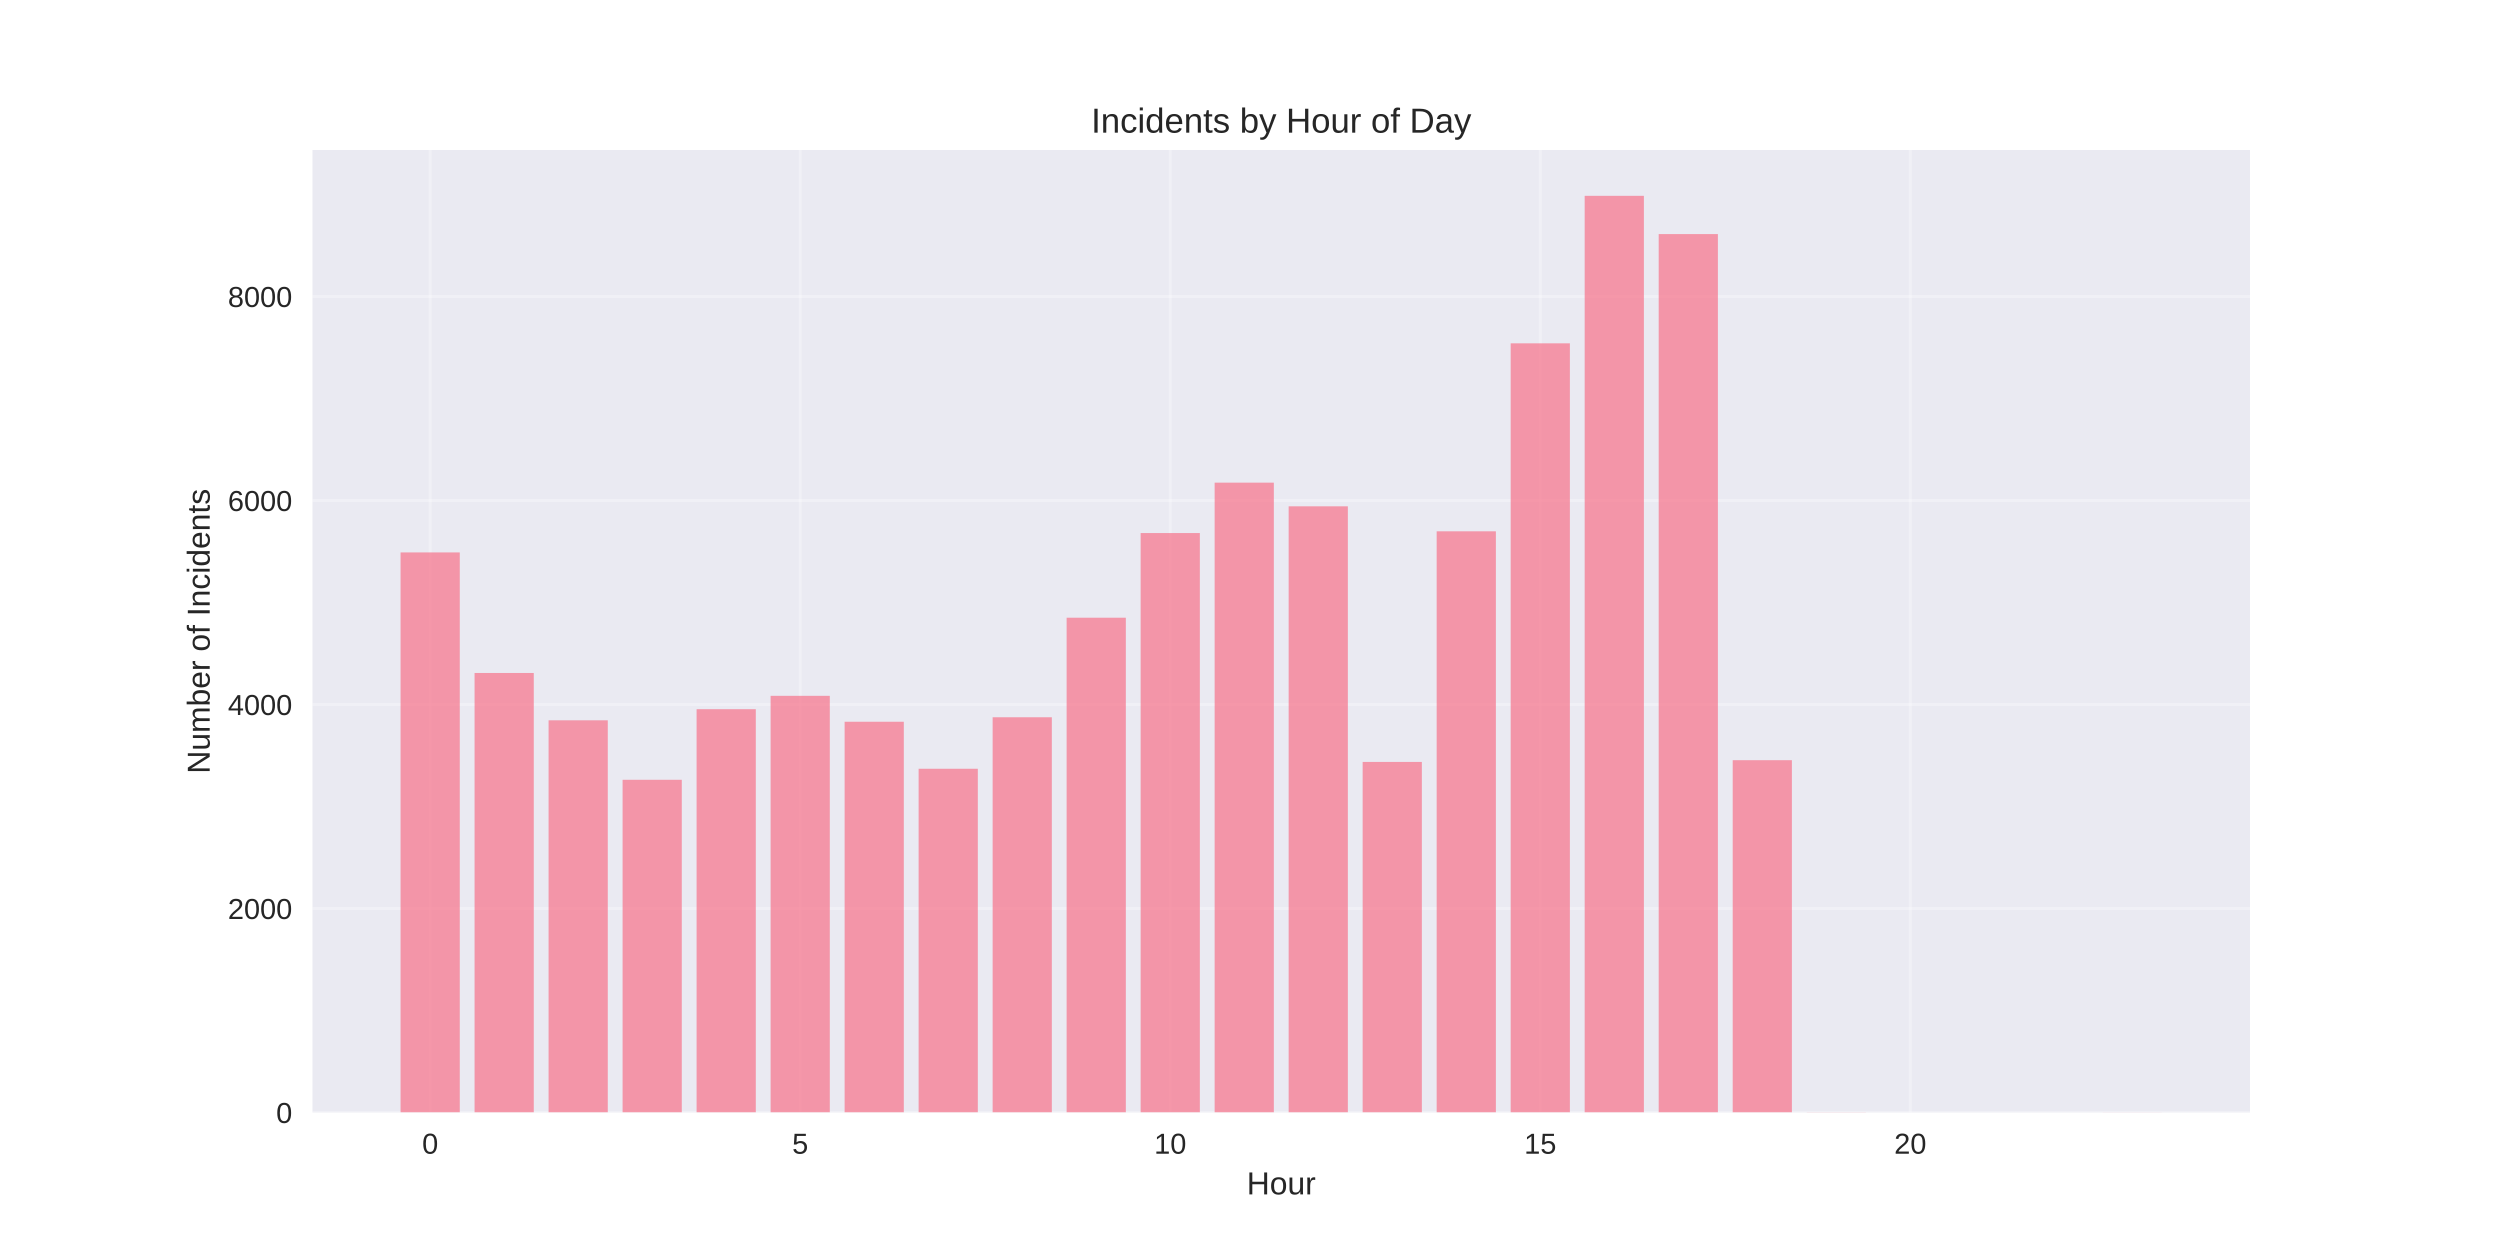
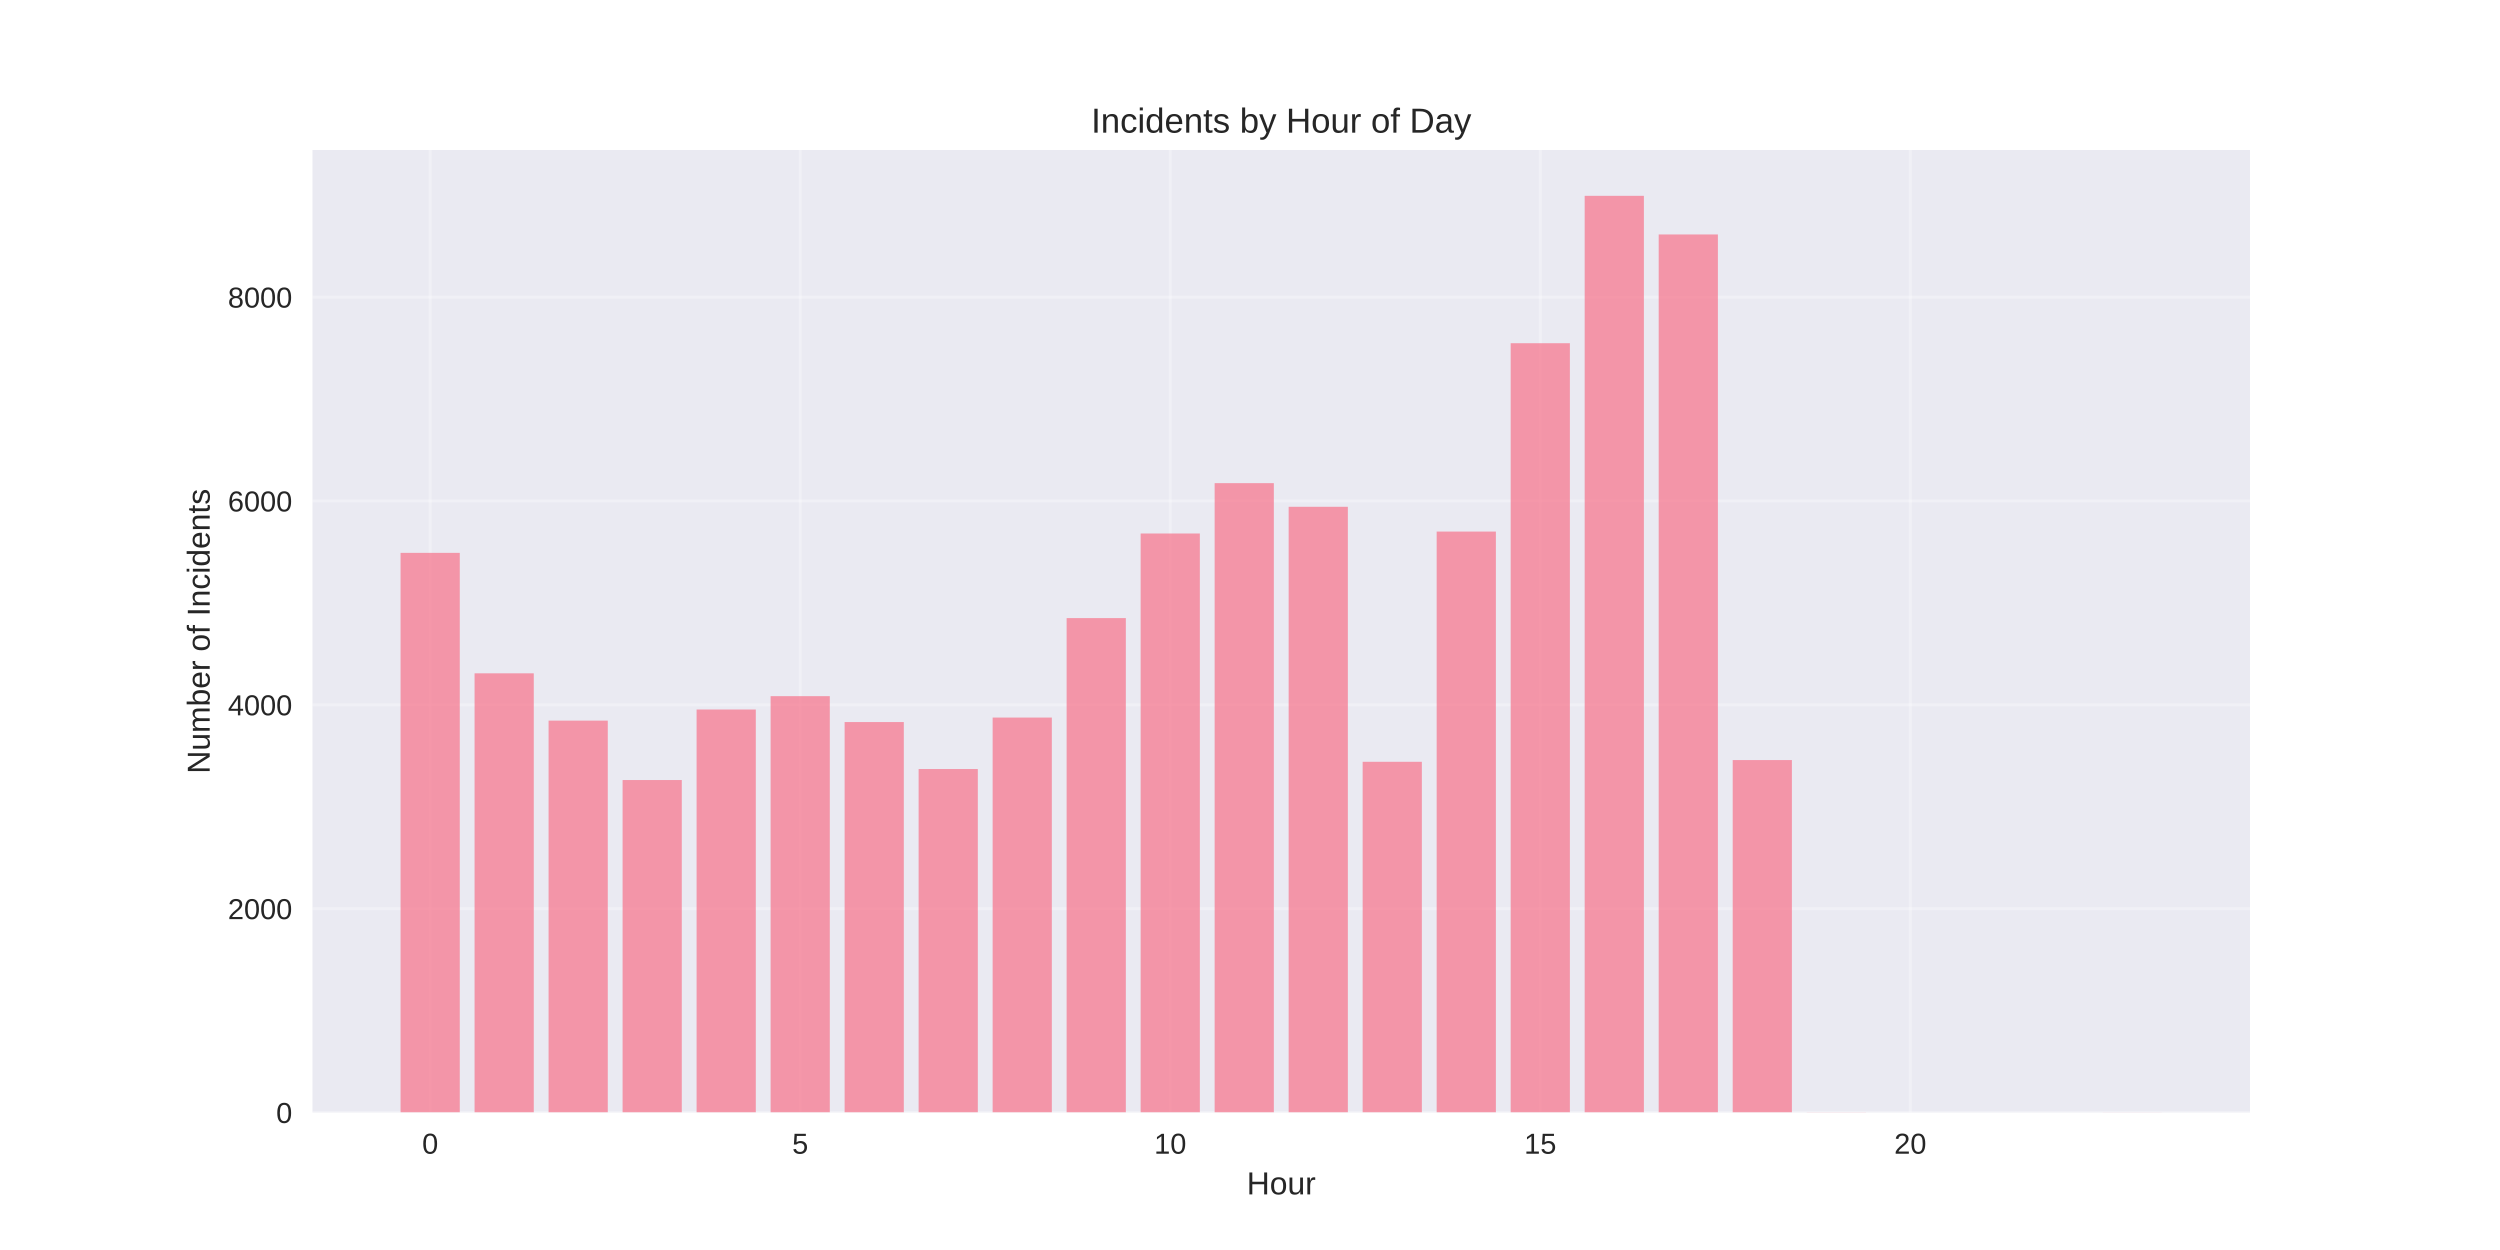
<svg xmlns="http://www.w3.org/2000/svg" width="864pt" height="432pt" viewBox="0 0 864 432" version="1.1">
  <defs>
    <style type="text/css">*{stroke-linejoin: round; stroke-linecap: butt}</style>
  </defs>
  <g id="figure_1">
    <g id="patch_1">
      <path d="M 0 432  L 864 432  L 864 0  L 0 0  z " style="fill: #ffffff" />
    </g>
    <g id="axes_1">
      <g id="patch_2">
        <path d="M 108 384.48  L 777.6 384.48  L 777.6 51.84  L 108 51.84  z " style="fill: #eaeaf2" />
      </g>
      <g id="matplotlib.axis_1">
        <g id="xtick_1">
          <g id="line2d_1">
-             <path d="M 148.667 384.48  L 148.667 51.84  " clip-path="url(#p22e10311db)" style="fill: none; stroke: #ffffff; stroke-opacity: 0.3; stroke-linecap: round" />
+             <path d="M 148.667 384.48  L 148.667 51.84  " clip-path="url(#p13bb9adfc5)" style="fill: none; stroke: #ffffff; stroke-opacity: 0.3; stroke-linecap: round" />
          </g>
          <g id="line2d_2" />
          <g id="text_1">
            <text style="fill: #262626; font: 10px 'Arial', 'Liberation Sans', 'DejaVu Sans', 'Bitstream Vera Sans', sans-serif; text-anchor: middle" x="148.667" y="398.727" transform="rotate(-0 148.6671 398.7269)">0</text>
          </g>
        </g>
        <g id="xtick_2">
          <g id="line2d_3">
-             <path d="M 276.551 384.48  L 276.551 51.84  " clip-path="url(#p22e10311db)" style="fill: none; stroke: #ffffff; stroke-opacity: 0.3; stroke-linecap: round" />
+             <path d="M 276.551 384.48  L 276.551 51.84  " clip-path="url(#p13bb9adfc5)" style="fill: none; stroke: #ffffff; stroke-opacity: 0.3; stroke-linecap: round" />
          </g>
          <g id="line2d_4" />
          <g id="text_2">
            <text style="fill: #262626; font: 10px 'Arial', 'Liberation Sans', 'DejaVu Sans', 'Bitstream Vera Sans', sans-serif; text-anchor: middle" x="276.551" y="398.727" transform="rotate(-0 276.551 398.7269)">5</text>
          </g>
        </g>
        <g id="xtick_3">
          <g id="line2d_5">
-             <path d="M 404.435 384.48  L 404.435 51.84  " clip-path="url(#p22e10311db)" style="fill: none; stroke: #ffffff; stroke-opacity: 0.3; stroke-linecap: round" />
+             <path d="M 404.435 384.48  L 404.435 51.84  " clip-path="url(#p13bb9adfc5)" style="fill: none; stroke: #ffffff; stroke-opacity: 0.3; stroke-linecap: round" />
          </g>
          <g id="line2d_6" />
          <g id="text_3">
            <text style="fill: #262626; font: 10px 'Arial', 'Liberation Sans', 'DejaVu Sans', 'Bitstream Vera Sans', sans-serif; text-anchor: middle" x="404.435" y="398.727" transform="rotate(-0 404.4348 398.7269)">10</text>
          </g>
        </g>
        <g id="xtick_4">
          <g id="line2d_7">
-             <path d="M 532.319 384.48  L 532.319 51.84  " clip-path="url(#p22e10311db)" style="fill: none; stroke: #ffffff; stroke-opacity: 0.3; stroke-linecap: round" />
+             <path d="M 532.319 384.48  L 532.319 51.84  " clip-path="url(#p13bb9adfc5)" style="fill: none; stroke: #ffffff; stroke-opacity: 0.3; stroke-linecap: round" />
          </g>
          <g id="line2d_8" />
          <g id="text_4">
            <text style="fill: #262626; font: 10px 'Arial', 'Liberation Sans', 'DejaVu Sans', 'Bitstream Vera Sans', sans-serif; text-anchor: middle" x="532.319" y="398.727" transform="rotate(-0 532.3187 398.7269)">15</text>
          </g>
        </g>
        <g id="xtick_5">
          <g id="line2d_9">
-             <path d="M 660.203 384.48  L 660.203 51.84  " clip-path="url(#p22e10311db)" style="fill: none; stroke: #ffffff; stroke-opacity: 0.3; stroke-linecap: round" />
+             <path d="M 660.203 384.48  L 660.203 51.84  " clip-path="url(#p13bb9adfc5)" style="fill: none; stroke: #ffffff; stroke-opacity: 0.3; stroke-linecap: round" />
          </g>
          <g id="line2d_10" />
          <g id="text_5">
            <text style="fill: #262626; font: 10px 'Arial', 'Liberation Sans', 'DejaVu Sans', 'Bitstream Vera Sans', sans-serif; text-anchor: middle" x="660.203" y="398.727" transform="rotate(-0 660.2026 398.7269)">20</text>
          </g>
        </g>
        <g id="text_6">
          <text style="fill: #262626; font: 11px 'Arial', 'Liberation Sans', 'DejaVu Sans', 'Bitstream Vera Sans', sans-serif; text-anchor: middle" x="442.8" y="412.773" transform="rotate(-0 442.8 412.7734)">Hour</text>
        </g>
      </g>
      <g id="matplotlib.axis_2">
        <g id="ytick_1">
          <g id="line2d_11">
-             <path d="M 108 384.48  L 777.6 384.48  " clip-path="url(#p22e10311db)" style="fill: none; stroke: #ffffff; stroke-opacity: 0.3; stroke-linecap: round" />
+             <path d="M 108 384.48  L 777.6 384.48  " clip-path="url(#p13bb9adfc5)" style="fill: none; stroke: #ffffff; stroke-opacity: 0.3; stroke-linecap: round" />
          </g>
          <g id="line2d_12" />
          <g id="text_7">
            <text style="fill: #262626; font: 10px 'Arial', 'Liberation Sans', 'DejaVu Sans', 'Bitstream Vera Sans', sans-serif; text-anchor: end" x="101" y="388.103" transform="rotate(-0 101 388.1034)">0</text>
          </g>
        </g>
        <g id="ytick_2">
          <g id="line2d_13">
-             <path d="M 108 313.978  L 777.6 313.978  " clip-path="url(#p22e10311db)" style="fill: none; stroke: #ffffff; stroke-opacity: 0.3; stroke-linecap: round" />
+             <path d="M 108 314.033  L 777.6 314.033  " clip-path="url(#p13bb9adfc5)" style="fill: none; stroke: #ffffff; stroke-opacity: 0.3; stroke-linecap: round" />
          </g>
          <g id="line2d_14" />
          <g id="text_8">
-             <text style="fill: #262626; font: 10px 'Arial', 'Liberation Sans', 'DejaVu Sans', 'Bitstream Vera Sans', sans-serif; text-anchor: end" x="101" y="317.602" transform="rotate(-0 101 317.6016)">2000</text>
+             <text style="fill: #262626; font: 10px 'Arial', 'Liberation Sans', 'DejaVu Sans', 'Bitstream Vera Sans', sans-serif; text-anchor: end" x="101" y="317.656" transform="rotate(-0 101 317.6565)">2000</text>
          </g>
        </g>
        <g id="ytick_3">
          <g id="line2d_15">
-             <path d="M 108 243.476  L 777.6 243.476  " clip-path="url(#p22e10311db)" style="fill: none; stroke: #ffffff; stroke-opacity: 0.3; stroke-linecap: round" />
+             <path d="M 108 243.586  L 777.6 243.586  " clip-path="url(#p13bb9adfc5)" style="fill: none; stroke: #ffffff; stroke-opacity: 0.3; stroke-linecap: round" />
          </g>
          <g id="line2d_16" />
          <g id="text_9">
-             <text style="fill: #262626; font: 10px 'Arial', 'Liberation Sans', 'DejaVu Sans', 'Bitstream Vera Sans', sans-serif; text-anchor: end" x="101" y="247.1" transform="rotate(-0 101 247.0998)">4000</text>
+             <text style="fill: #262626; font: 10px 'Arial', 'Liberation Sans', 'DejaVu Sans', 'Bitstream Vera Sans', sans-serif; text-anchor: end" x="101" y="247.21" transform="rotate(-0 101 247.2095)">4000</text>
          </g>
        </g>
        <g id="ytick_4">
          <g id="line2d_17">
-             <path d="M 108 172.974  L 777.6 172.974  " clip-path="url(#p22e10311db)" style="fill: none; stroke: #ffffff; stroke-opacity: 0.3; stroke-linecap: round" />
+             <path d="M 108 173.139  L 777.6 173.139  " clip-path="url(#p13bb9adfc5)" style="fill: none; stroke: #ffffff; stroke-opacity: 0.3; stroke-linecap: round" />
          </g>
          <g id="line2d_18" />
          <g id="text_10">
-             <text style="fill: #262626; font: 10px 'Arial', 'Liberation Sans', 'DejaVu Sans', 'Bitstream Vera Sans', sans-serif; text-anchor: end" x="101" y="176.598" transform="rotate(-0 101 176.5979)">6000</text>
+             <text style="fill: #262626; font: 10px 'Arial', 'Liberation Sans', 'DejaVu Sans', 'Bitstream Vera Sans', sans-serif; text-anchor: end" x="101" y="176.763" transform="rotate(-0 101 176.7625)">6000</text>
          </g>
        </g>
        <g id="ytick_5">
          <g id="line2d_19">
-             <path d="M 108 102.473  L 777.6 102.473  " clip-path="url(#p22e10311db)" style="fill: none; stroke: #ffffff; stroke-opacity: 0.3; stroke-linecap: round" />
+             <path d="M 108 102.692  L 777.6 102.692  " clip-path="url(#p13bb9adfc5)" style="fill: none; stroke: #ffffff; stroke-opacity: 0.3; stroke-linecap: round" />
          </g>
          <g id="line2d_20" />
          <g id="text_11">
-             <text style="fill: #262626; font: 10px 'Arial', 'Liberation Sans', 'DejaVu Sans', 'Bitstream Vera Sans', sans-serif; text-anchor: end" x="101" y="106.096" transform="rotate(-0 101 106.0961)">8000</text>
+             <text style="fill: #262626; font: 10px 'Arial', 'Liberation Sans', 'DejaVu Sans', 'Bitstream Vera Sans', sans-serif; text-anchor: end" x="101" y="106.316" transform="rotate(-0 101 106.3156)">8000</text>
          </g>
        </g>
        <g id="text_12">
          <text style="fill: #262626; font: 11px 'Arial', 'Liberation Sans', 'DejaVu Sans', 'Bitstream Vera Sans', sans-serif; text-anchor: middle" x="72.474" y="218.16" transform="rotate(-90 72.47375 218.16)">Number of Incidents</text>
        </g>
      </g>
      <g id="patch_3">
-         <path d="M 138.436 384.48  L 158.898 384.48  L 158.898 190.917  L 138.436 190.917  z " clip-path="url(#p22e10311db)" style="fill: #f77189; opacity: 0.7" />
+         <path d="M 138.436 384.48  L 158.898 384.48  L 158.898 191.068  L 138.436 191.068  z " clip-path="url(#p13bb9adfc5)" style="fill: #f77189; opacity: 0.7" />
      </g>
      <g id="patch_4">
-         <path d="M 164.013 384.48  L 184.475 384.48  L 184.475 232.584  L 164.013 232.584  z " clip-path="url(#p22e10311db)" style="fill: #f77189; opacity: 0.7" />
+         <path d="M 164.013 384.48  L 184.475 384.48  L 184.475 232.702  L 164.013 232.702  z " clip-path="url(#p13bb9adfc5)" style="fill: #f77189; opacity: 0.7" />
      </g>
      <g id="patch_5">
-         <path d="M 189.59 384.48  L 210.051 384.48  L 210.051 248.94  L 189.59 248.94  z " clip-path="url(#p22e10311db)" style="fill: #f77189; opacity: 0.7" />
+         <path d="M 189.59 384.48  L 210.051 384.48  L 210.051 249.046  L 189.59 249.046  z " clip-path="url(#p13bb9adfc5)" style="fill: #f77189; opacity: 0.7" />
      </g>
      <g id="patch_6">
-         <path d="M 215.167 384.48  L 235.628 384.48  L 235.628 269.492  L 215.167 269.492  z " clip-path="url(#p22e10311db)" style="fill: #f77189; opacity: 0.7" />
+         <path d="M 215.167 384.48  L 235.628 384.48  L 235.628 269.581  L 215.167 269.581  z " clip-path="url(#p13bb9adfc5)" style="fill: #f77189; opacity: 0.7" />
      </g>
      <g id="patch_7">
-         <path d="M 240.743 384.48  L 261.205 384.48  L 261.205 245.098  L 240.743 245.098  z " clip-path="url(#p22e10311db)" style="fill: #f77189; opacity: 0.7" />
+         <path d="M 240.743 384.48  L 261.205 384.48  L 261.205 245.206  L 240.743 245.206  z " clip-path="url(#p13bb9adfc5)" style="fill: #f77189; opacity: 0.7" />
      </g>
      <g id="patch_8">
-         <path d="M 266.32 384.48  L 286.782 384.48  L 286.782 240.48  L 266.32 240.48  z " clip-path="url(#p22e10311db)" style="fill: #f77189; opacity: 0.7" />
+         <path d="M 266.32 384.48  L 286.782 384.48  L 286.782 240.592  L 266.32 240.592  z " clip-path="url(#p13bb9adfc5)" style="fill: #f77189; opacity: 0.7" />
      </g>
      <g id="patch_9">
-         <path d="M 291.897 384.48  L 312.358 384.48  L 312.358 249.434  L 291.897 249.434  z " clip-path="url(#p22e10311db)" style="fill: #f77189; opacity: 0.7" />
+         <path d="M 291.897 384.48  L 312.358 384.48  L 312.358 249.539  L 291.897 249.539  z " clip-path="url(#p13bb9adfc5)" style="fill: #f77189; opacity: 0.7" />
      </g>
      <g id="patch_10">
-         <path d="M 317.474 384.48  L 337.935 384.48  L 337.935 265.684  L 317.474 265.684  z " clip-path="url(#p22e10311db)" style="fill: #f77189; opacity: 0.7" />
+         <path d="M 317.474 384.48  L 337.935 384.48  L 337.935 265.777  L 317.474 265.777  z " clip-path="url(#p13bb9adfc5)" style="fill: #f77189; opacity: 0.7" />
      </g>
      <g id="patch_11">
-         <path d="M 343.051 384.48  L 363.512 384.48  L 363.512 247.883  L 343.051 247.883  z " clip-path="url(#p22e10311db)" style="fill: #f77189; opacity: 0.7" />
+         <path d="M 343.051 384.48  L 363.512 384.48  L 363.512 247.989  L 343.051 247.989  z " clip-path="url(#p13bb9adfc5)" style="fill: #f77189; opacity: 0.7" />
      </g>
      <g id="patch_12">
-         <path d="M 368.627 384.48  L 389.089 384.48  L 389.089 213.478  L 368.627 213.478  z " clip-path="url(#p22e10311db)" style="fill: #f77189; opacity: 0.7" />
+         <path d="M 368.627 384.48  L 389.089 384.48  L 389.089 213.611  L 368.627 213.611  z " clip-path="url(#p13bb9adfc5)" style="fill: #f77189; opacity: 0.7" />
      </g>
      <g id="patch_13">
-         <path d="M 394.204 384.48  L 414.666 384.48  L 414.666 184.22  L 394.204 184.22  z " clip-path="url(#p22e10311db)" style="fill: #f77189; opacity: 0.7" />
+         <path d="M 394.204 384.48  L 414.666 384.48  L 414.666 184.375  L 394.204 184.375  z " clip-path="url(#p13bb9adfc5)" style="fill: #f77189; opacity: 0.7" />
      </g>
      <g id="patch_14">
-         <path d="M 419.781 384.48  L 440.242 384.48  L 440.242 166.806  L 419.781 166.806  z " clip-path="url(#p22e10311db)" style="fill: #f77189; opacity: 0.7" />
+         <path d="M 419.781 384.48  L 440.242 384.48  L 440.242 166.975  L 419.781 166.975  z " clip-path="url(#p13bb9adfc5)" style="fill: #f77189; opacity: 0.7" />
      </g>
      <g id="patch_15">
-         <path d="M 445.358 384.48  L 465.819 384.48  L 465.819 174.984  L 445.358 174.984  z " clip-path="url(#p22e10311db)" style="fill: #f77189; opacity: 0.7" />
+         <path d="M 445.358 384.48  L 465.819 384.48  L 465.819 175.147  L 445.358 175.147  z " clip-path="url(#p13bb9adfc5)" style="fill: #f77189; opacity: 0.7" />
      </g>
      <g id="patch_16">
-         <path d="M 470.934 384.48  L 491.396 384.48  L 491.396 263.323  L 470.934 263.323  z " clip-path="url(#p22e10311db)" style="fill: #f77189; opacity: 0.7" />
+         <path d="M 470.934 384.48  L 491.396 384.48  L 491.396 263.276  L 470.934 263.276  z " clip-path="url(#p13bb9adfc5)" style="fill: #f77189; opacity: 0.7" />
      </g>
      <g id="patch_17">
-         <path d="M 496.511 384.48  L 516.973 384.48  L 516.973 183.62  L 496.511 183.62  z " clip-path="url(#p22e10311db)" style="fill: #f77189; opacity: 0.7" />
+         <path d="M 496.511 384.48  L 516.973 384.48  L 516.973 183.706  L 496.511 183.706  z " clip-path="url(#p13bb9adfc5)" style="fill: #f77189; opacity: 0.7" />
      </g>
      <g id="patch_18">
-         <path d="M 522.088 384.48  L 542.549 384.48  L 542.549 118.653  L 522.088 118.653  z " clip-path="url(#p22e10311db)" style="fill: #f77189; opacity: 0.7" />
+         <path d="M 522.088 384.48  L 542.549 384.48  L 542.549 118.613  L 522.088 118.613  z " clip-path="url(#p13bb9adfc5)" style="fill: #f77189; opacity: 0.7" />
      </g>
      <g id="patch_19">
-         <path d="M 547.665 384.48  L 568.126 384.48  L 568.126 67.68  L 547.665 67.68  z " clip-path="url(#p22e10311db)" style="fill: #f77189; opacity: 0.7" />
+         <path d="M 547.665 384.48  L 568.126 384.48  L 568.126 67.68  L 547.665 67.68  z " clip-path="url(#p13bb9adfc5)" style="fill: #f77189; opacity: 0.7" />
      </g>
      <g id="patch_20">
-         <path d="M 573.242 384.48  L 593.703 384.48  L 593.703 80.899  L 573.242 80.899  z " clip-path="url(#p22e10311db)" style="fill: #f77189; opacity: 0.7" />
+         <path d="M 573.242 384.48  L 593.703 384.48  L 593.703 81.03  L 573.242 81.03  z " clip-path="url(#p13bb9adfc5)" style="fill: #f77189; opacity: 0.7" />
      </g>
      <g id="patch_21">
-         <path d="M 598.818 384.48  L 619.28 384.48  L 619.28 262.723  L 598.818 262.723  z " clip-path="url(#p22e10311db)" style="fill: #f77189; opacity: 0.7" />
+         <path d="M 598.818 384.48  L 619.28 384.48  L 619.28 262.677  L 598.818 262.677  z " clip-path="url(#p13bb9adfc5)" style="fill: #f77189; opacity: 0.7" />
      </g>
      <g id="patch_22">
-         <path d="M 624.395 384.48  L 644.857 384.48  L 644.857 384.409  L 624.395 384.409  z " clip-path="url(#p22e10311db)" style="fill: #f77189; opacity: 0.7" />
+         <path d="M 624.395 384.48  L 644.857 384.48  L 644.857 384.41  L 624.395 384.41  z " clip-path="url(#p13bb9adfc5)" style="fill: #f77189; opacity: 0.7" />
      </g>
      <g id="patch_23">
-         <path d="M 726.702 384.48  L 747.164 384.48  L 747.164 384.445  L 726.702 384.445  z " clip-path="url(#p22e10311db)" style="fill: #f77189; opacity: 0.7" />
+         <path d="M 726.702 384.48  L 747.164 384.48  L 747.164 384.445  L 726.702 384.445  z " clip-path="url(#p13bb9adfc5)" style="fill: #f77189; opacity: 0.7" />
      </g>
      <g id="patch_24">
        <path d="M 108 384.48  L 108 51.84  " style="fill: none" />
      </g>
      <g id="patch_25">
        <path d="M 777.6 384.48  L 777.6 51.84  " style="fill: none" />
      </g>
      <g id="patch_26">
        <path d="M 108 384.48  L 777.6 384.48  " style="fill: none" />
      </g>
      <g id="patch_27">
        <path d="M 108 51.84  L 777.6 51.84  " style="fill: none" />
      </g>
      <g id="text_13">
        <text style="fill: #262626; font: 12px 'Arial', 'Liberation Sans', 'DejaVu Sans', 'Bitstream Vera Sans', sans-serif; text-anchor: middle" x="442.8" y="45.84" transform="rotate(-0 442.8 45.84)">Incidents by Hour of Day</text>
      </g>
    </g>
  </g>
  <defs>
-     <clipPath id="p22e10311db">
+     <clipPath id="p13bb9adfc5">
      <rect x="108" y="51.84" width="669.6" height="332.64" />
    </clipPath>
  </defs>
</svg>
